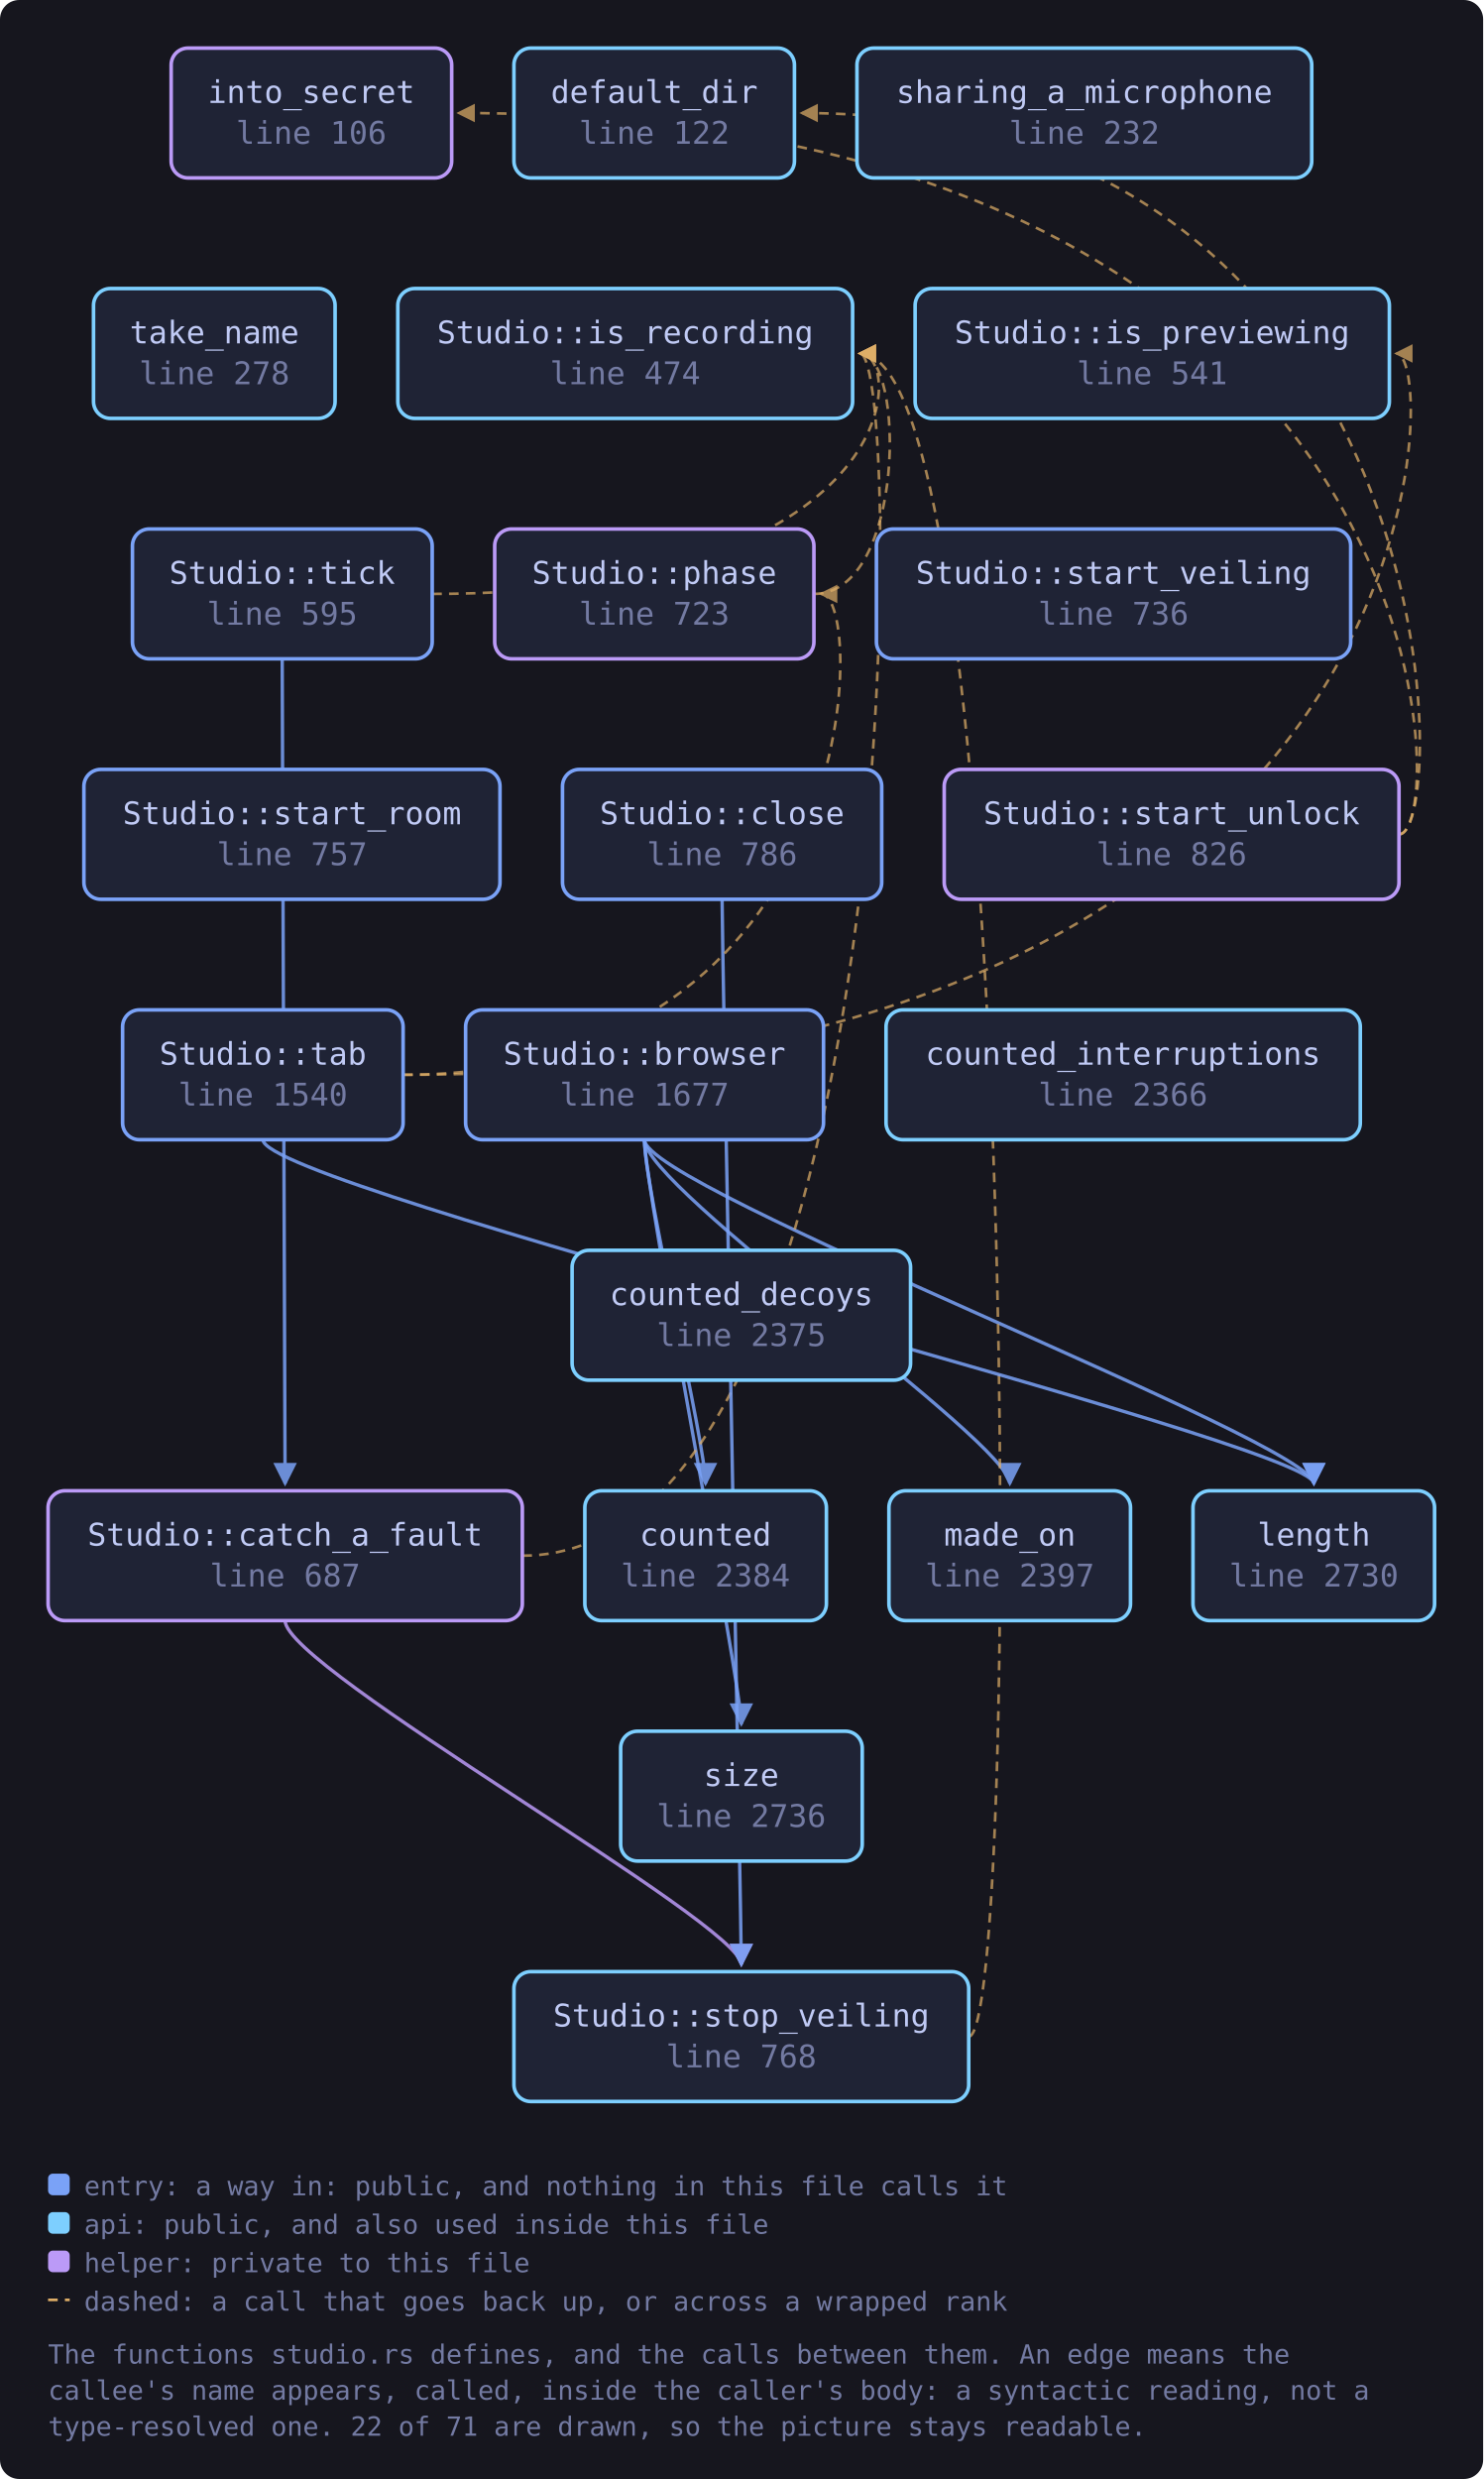
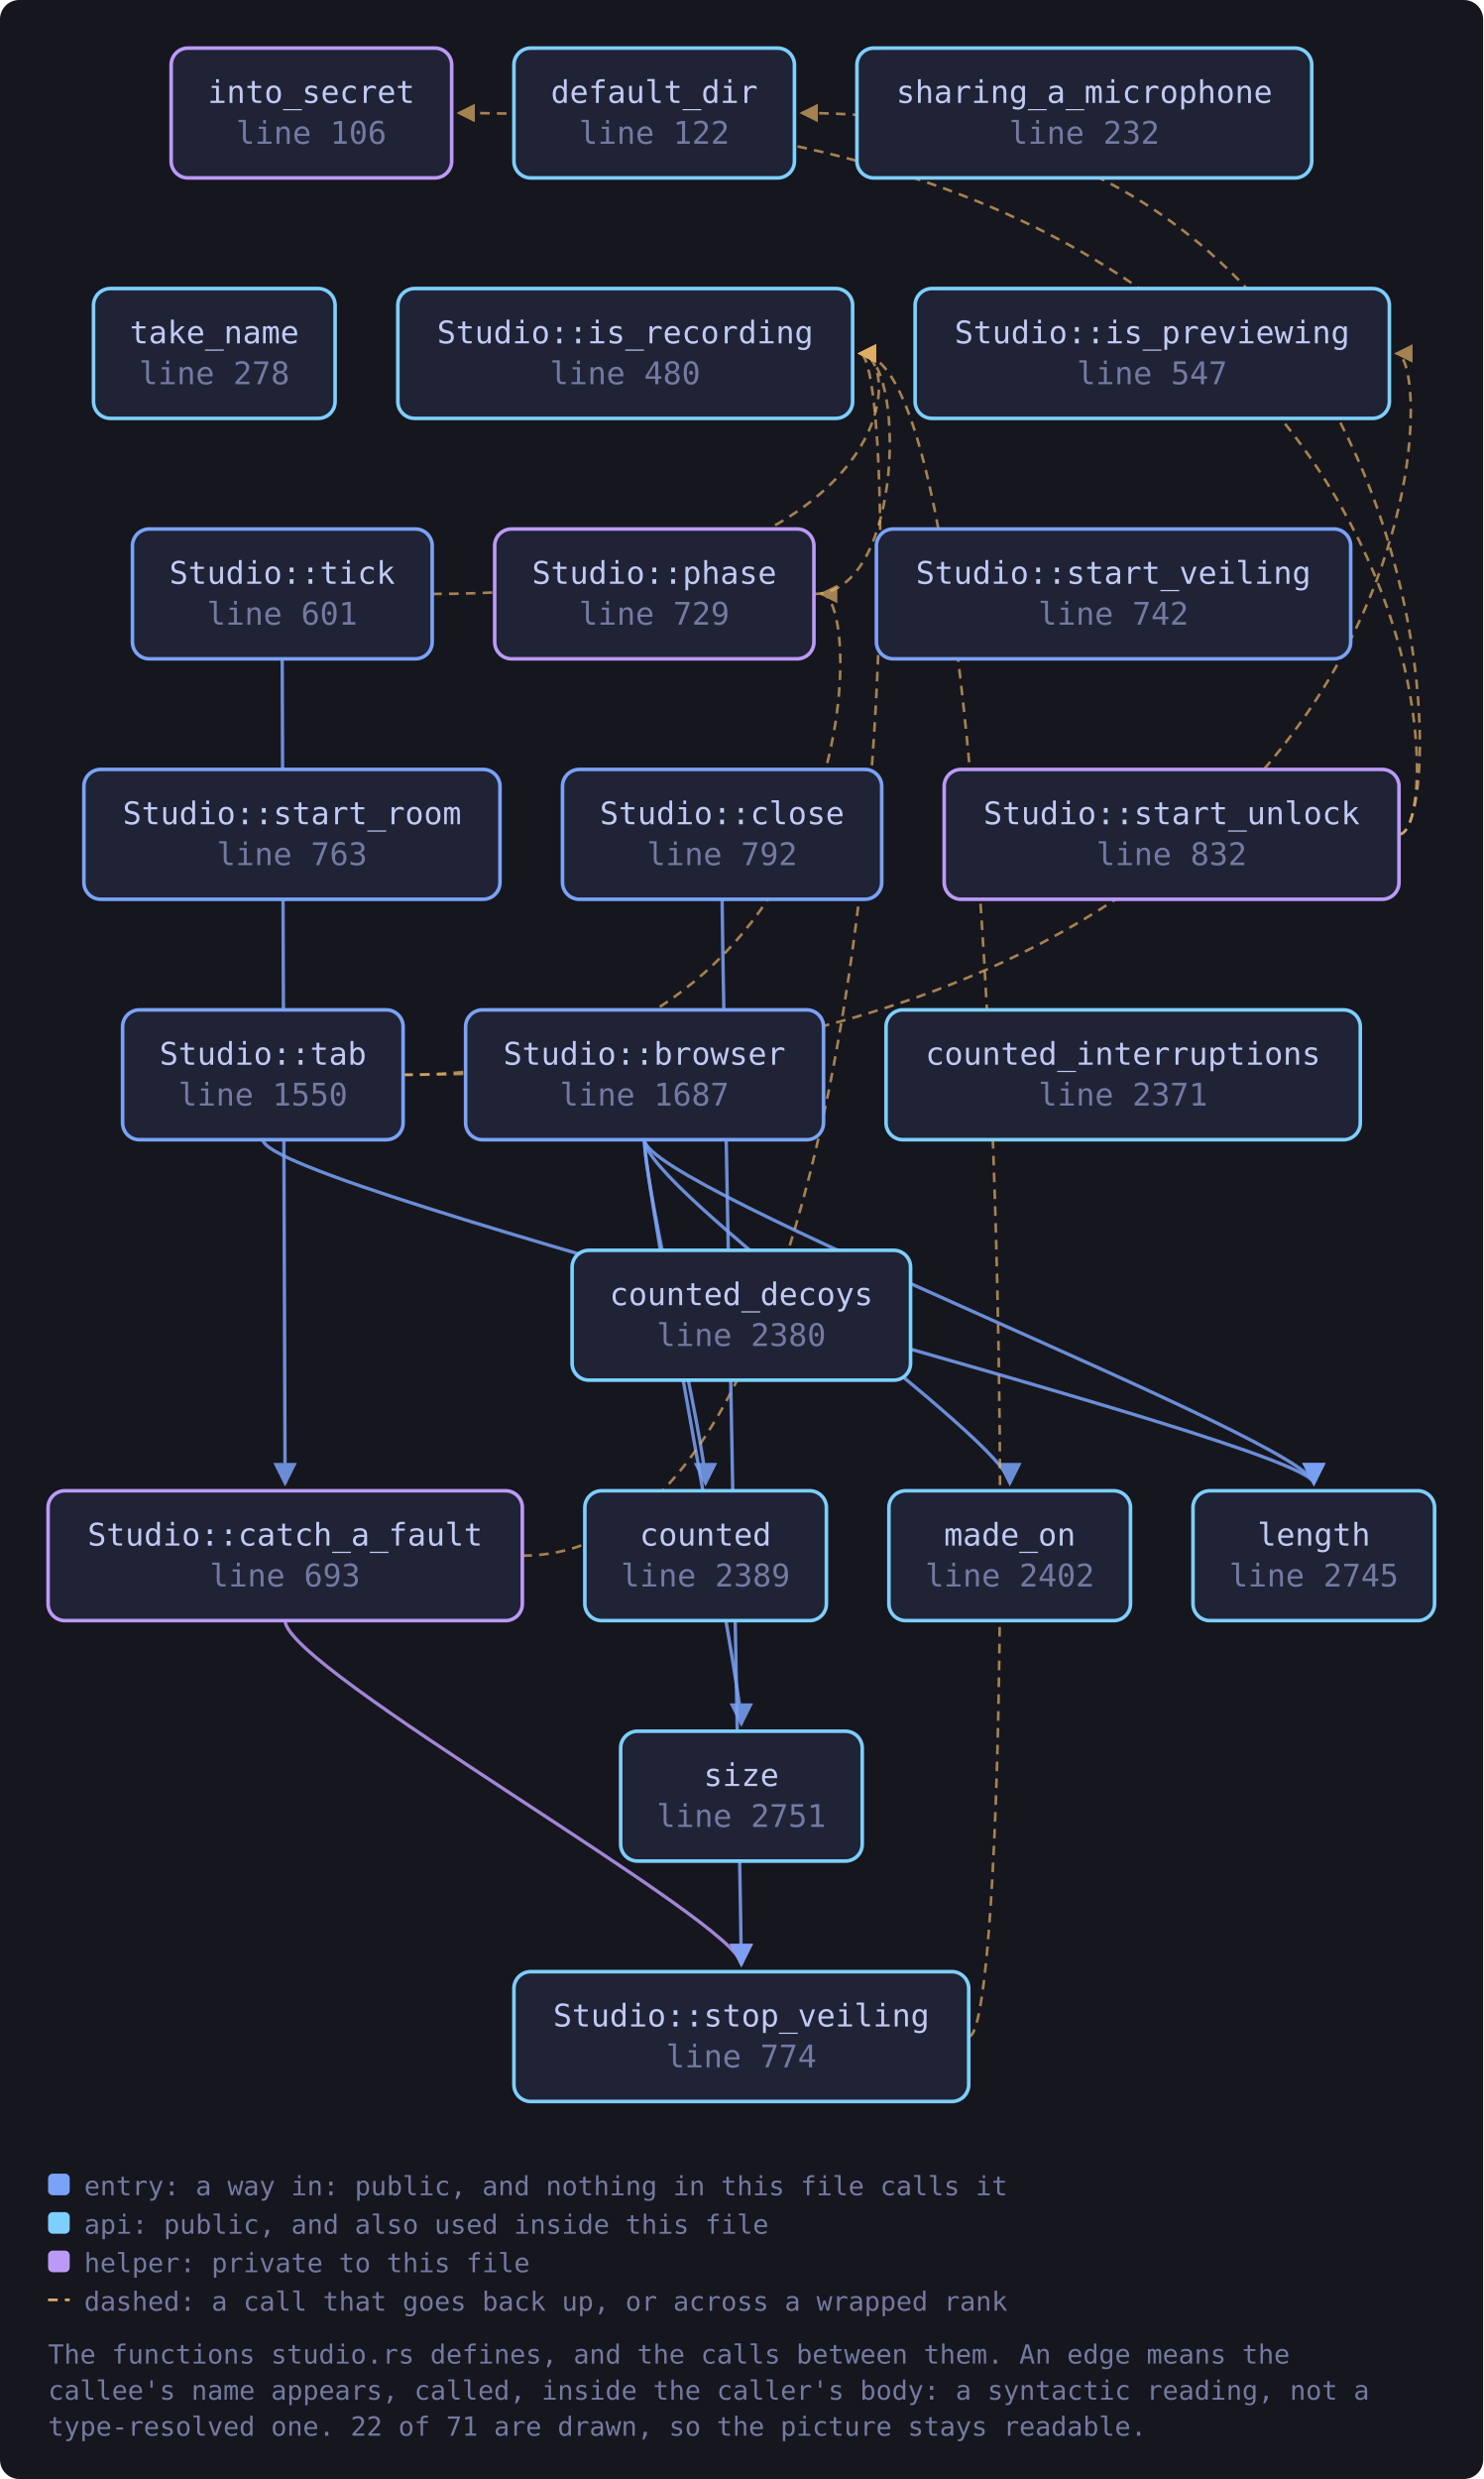
<svg xmlns="http://www.w3.org/2000/svg" viewBox="0 0 617 1031" width="617" height="1031" style="max-width:100%;height:auto" role="img" aria-label="flowchart">
  <defs>
    <marker id="a-muted" viewBox="0 0 8 8" refX="7" refY="4" markerWidth="7" markerHeight="7" orient="auto-start-reverse">
      <path d="M0 0 L8 4 L0 8 z" fill="var(--muted, #737aa2)" />
    </marker>
    <marker id="a-warn" viewBox="0 0 8 8" refX="7" refY="4" markerWidth="7" markerHeight="7" orient="auto-start-reverse">
      <path d="M0 0 L8 4 L0 8 z" fill="var(--warn, #e0af68)" />
    </marker>
    <marker id="a-accent" viewBox="0 0 8 8" refX="7" refY="4" markerWidth="7" markerHeight="7" orient="auto-start-reverse">
      <path d="M0 0 L8 4 L0 8 z" fill="var(--accent, #7aa2f7)" />
    </marker>
    <marker id="a-cyan" viewBox="0 0 8 8" refX="7" refY="4" markerWidth="7" markerHeight="7" orient="auto-start-reverse">
      <path d="M0 0 L8 4 L0 8 z" fill="var(--cyan, #7dcfff)" />
    </marker>
    <marker id="a-accent-2" viewBox="0 0 8 8" refX="7" refY="4" markerWidth="7" markerHeight="7" orient="auto-start-reverse">
      <path d="M0 0 L8 4 L0 8 z" fill="var(--accent-2, #bb9af7)" />
    </marker>
  </defs>
  <rect x="0" y="0" width="617" height="1031" fill="var(--bg-inset, #16161e)" rx="8" />
  <path d="M268.1 474.0 C 268.1 494.0, 293.5 600.0, 293.5 617.0" fill="none" stroke="var(--accent, #7aa2f7)" stroke-width="1.4" opacity="0.85" marker-end="url(#a-accent)" />
  <path d="M268.1 474.0 C 268.1 494.0, 546.6 600.0, 546.6 617.0" fill="none" stroke="var(--accent, #7aa2f7)" stroke-width="1.4" opacity="0.85" marker-end="url(#a-accent)" />
  <path d="M268.1 474.0 C 268.1 494.0, 420.1 600.0, 420.1 617.0" fill="none" stroke="var(--accent, #7aa2f7)" stroke-width="1.4" opacity="0.85" marker-end="url(#a-accent)" />
  <path d="M268.1 474.0 C 268.1 494.0, 308.4 700.0, 308.4 717.0" fill="none" stroke="var(--accent, #7aa2f7)" stroke-width="1.4" opacity="0.85" marker-end="url(#a-accent)" />
  <path d="M217.3 647.0 C 376.7 647.0, 376.7 147.0, 357.7 147.0" fill="none" stroke="var(--warn, #e0af68)" stroke-width="1.1" opacity="0.7" stroke-dasharray="4 3" marker-end="url(#a-warn)" />
  <path d="M118.6 674.0 C 118.6 694.0, 308.4 800.0, 308.4 817.0" fill="none" stroke="var(--accent-2, #bb9af7)" stroke-width="1.4" opacity="0.85" marker-end="url(#a-accent-2)" />
  <path d="M300.4 374.0 C 300.4 394.0, 308.4 800.0, 308.4 817.0" fill="none" stroke="var(--accent, #7aa2f7)" stroke-width="1.4" opacity="0.85" marker-end="url(#a-accent)" />
  <path d="M338.6 247.0 C 376.7 247.0, 376.7 147.0, 357.7 147.0" fill="none" stroke="var(--warn, #e0af68)" stroke-width="1.1" opacity="0.7" stroke-dasharray="4 3" marker-end="url(#a-warn)" />
  <path d="M582.0 347.0 C 604.0 347.0, 604.0 47.0, 333.5 47.0" fill="none" stroke="var(--warn, #e0af68)" stroke-width="1.1" opacity="0.7" stroke-dasharray="4 3" marker-end="url(#a-warn)" />
  <path d="M582.0 347.0 C 604.0 347.0, 604.0 47.0, 190.8 47.0" fill="none" stroke="var(--warn, #e0af68)" stroke-width="1.1" opacity="0.7" stroke-dasharray="4 3" marker-end="url(#a-warn)" />
  <path d="M403.0 847.0 C 425.0 847.0, 425.0 147.0, 357.7 147.0" fill="none" stroke="var(--warn, #e0af68)" stroke-width="1.1" opacity="0.7" stroke-dasharray="4 3" marker-end="url(#a-warn)" />
  <path d="M167.7 447.0 C 599.9 447.0, 599.9 147.0, 580.9 147.0" fill="none" stroke="var(--warn, #e0af68)" stroke-width="1.1" opacity="0.7" stroke-dasharray="4 3" marker-end="url(#a-warn)" />
  <path d="M109.4 474.0 C 109.4 494.0, 546.6 600.0, 546.6 617.0" fill="none" stroke="var(--accent, #7aa2f7)" stroke-width="1.4" opacity="0.85" marker-end="url(#a-accent)" />
  <path d="M167.7 447.0 C 360.6 447.0, 360.6 247.0, 341.6 247.0" fill="none" stroke="var(--warn, #e0af68)" stroke-width="1.1" opacity="0.7" stroke-dasharray="4 3" marker-end="url(#a-warn)" />
  <path d="M117.4 274.0 C 117.4 294.0, 118.6 600.0, 118.6 617.0" fill="none" stroke="var(--accent, #7aa2f7)" stroke-width="1.4" opacity="0.85" marker-end="url(#a-accent)" />
  <path d="M179.8 247.0 C 376.7 247.0, 376.7 147.0, 357.7 147.0" fill="none" stroke="var(--warn, #e0af68)" stroke-width="1.1" opacity="0.7" stroke-dasharray="4 3" marker-end="url(#a-warn)" />
  <a href="https://github.com/tilas01/veilvoice/blob/main/crates/veilvoice-gui/src/studio.rs#L106" target="_blank" rel="noopener noreferrer">
    <rect x="71.2" y="20.0" width="116.7" height="54.0" rx="7" fill="var(--bg-soft, #1f2335)" stroke="var(--accent-2, #bb9af7)" stroke-width="1.5" />
    <text x="129.5" y="42.8" font-family="ui-monospace, SFMono-Regular, Menlo, Consolas, monospace" font-size="13" fill="var(--fg, #c0caf5)" text-anchor="middle">into_secret</text>
    <text x="129.5" y="59.8" font-family="ui-monospace, SFMono-Regular, Menlo, Consolas, monospace" font-size="13" fill="var(--muted, #737aa2)" text-anchor="middle">line 106</text>
  </a>
  <a href="https://github.com/tilas01/veilvoice/blob/main/crates/veilvoice-gui/src/studio.rs#L122" target="_blank" rel="noopener noreferrer">
    <rect x="213.8" y="20.0" width="116.7" height="54.0" rx="7" fill="var(--bg-soft, #1f2335)" stroke="var(--cyan, #7dcfff)" stroke-width="1.5" />
    <text x="272.2" y="42.8" font-family="ui-monospace, SFMono-Regular, Menlo, Consolas, monospace" font-size="13" fill="var(--fg, #c0caf5)" text-anchor="middle">default_dir</text>
    <text x="272.2" y="59.8" font-family="ui-monospace, SFMono-Regular, Menlo, Consolas, monospace" font-size="13" fill="var(--muted, #737aa2)" text-anchor="middle">line 122</text>
  </a>
  <a href="https://github.com/tilas01/veilvoice/blob/main/crates/veilvoice-gui/src/studio.rs#L232" target="_blank" rel="noopener noreferrer">
    <rect x="356.5" y="20.0" width="189.2" height="54.0" rx="7" fill="var(--bg-soft, #1f2335)" stroke="var(--cyan, #7dcfff)" stroke-width="1.5" />
    <text x="451.1" y="42.8" font-family="ui-monospace, SFMono-Regular, Menlo, Consolas, monospace" font-size="13" fill="var(--fg, #c0caf5)" text-anchor="middle">sharing_a_microphone</text>
    <text x="451.1" y="59.8" font-family="ui-monospace, SFMono-Regular, Menlo, Consolas, monospace" font-size="13" fill="var(--muted, #737aa2)" text-anchor="middle">line 232</text>
  </a>
  <a href="https://github.com/tilas01/veilvoice/blob/main/crates/veilvoice-gui/src/studio.rs#L278" target="_blank" rel="noopener noreferrer">
    <rect x="38.9" y="120.0" width="100.5" height="54.0" rx="7" fill="var(--bg-soft, #1f2335)" stroke="var(--cyan, #7dcfff)" stroke-width="1.5" />
    <text x="89.2" y="142.8" font-family="ui-monospace, SFMono-Regular, Menlo, Consolas, monospace" font-size="13" fill="var(--fg, #c0caf5)" text-anchor="middle">take_name</text>
    <text x="89.2" y="159.8" font-family="ui-monospace, SFMono-Regular, Menlo, Consolas, monospace" font-size="13" fill="var(--muted, #737aa2)" text-anchor="middle">line 278</text>
  </a>
-   <a href="https://github.com/tilas01/veilvoice/blob/main/crates/veilvoice-gui/src/studio.rs#L474" target="_blank" rel="noopener noreferrer">
+   <a href="https://github.com/tilas01/veilvoice/blob/main/crates/veilvoice-gui/src/studio.rs#L480" target="_blank" rel="noopener noreferrer">
    <rect x="165.5" y="120.0" width="189.2" height="54.0" rx="7" fill="var(--bg-soft, #1f2335)" stroke="var(--cyan, #7dcfff)" stroke-width="1.5" />
    <text x="260.1" y="142.8" font-family="ui-monospace, SFMono-Regular, Menlo, Consolas, monospace" font-size="13" fill="var(--fg, #c0caf5)" text-anchor="middle">Studio::is_recording</text>
-     <text x="260.1" y="159.8" font-family="ui-monospace, SFMono-Regular, Menlo, Consolas, monospace" font-size="13" fill="var(--muted, #737aa2)" text-anchor="middle">line 474</text>
+     <text x="260.1" y="159.8" font-family="ui-monospace, SFMono-Regular, Menlo, Consolas, monospace" font-size="13" fill="var(--muted, #737aa2)" text-anchor="middle">line 480</text>
  </a>
-   <a href="https://github.com/tilas01/veilvoice/blob/main/crates/veilvoice-gui/src/studio.rs#L541" target="_blank" rel="noopener noreferrer">
+   <a href="https://github.com/tilas01/veilvoice/blob/main/crates/veilvoice-gui/src/studio.rs#L547" target="_blank" rel="noopener noreferrer">
    <rect x="380.7" y="120.0" width="197.3" height="54.0" rx="7" fill="var(--bg-soft, #1f2335)" stroke="var(--cyan, #7dcfff)" stroke-width="1.5" />
    <text x="479.3" y="142.8" font-family="ui-monospace, SFMono-Regular, Menlo, Consolas, monospace" font-size="13" fill="var(--fg, #c0caf5)" text-anchor="middle">Studio::is_previewing</text>
-     <text x="479.3" y="159.8" font-family="ui-monospace, SFMono-Regular, Menlo, Consolas, monospace" font-size="13" fill="var(--muted, #737aa2)" text-anchor="middle">line 541</text>
+     <text x="479.3" y="159.8" font-family="ui-monospace, SFMono-Regular, Menlo, Consolas, monospace" font-size="13" fill="var(--muted, #737aa2)" text-anchor="middle">line 547</text>
  </a>
-   <a href="https://github.com/tilas01/veilvoice/blob/main/crates/veilvoice-gui/src/studio.rs#L595" target="_blank" rel="noopener noreferrer">
+   <a href="https://github.com/tilas01/veilvoice/blob/main/crates/veilvoice-gui/src/studio.rs#L601" target="_blank" rel="noopener noreferrer">
    <rect x="55.1" y="220.0" width="124.7" height="54.0" rx="7" fill="var(--bg-soft, #1f2335)" stroke="var(--accent, #7aa2f7)" stroke-width="1.5" />
    <text x="117.4" y="242.8" font-family="ui-monospace, SFMono-Regular, Menlo, Consolas, monospace" font-size="13" fill="var(--fg, #c0caf5)" text-anchor="middle">Studio::tick</text>
-     <text x="117.4" y="259.8" font-family="ui-monospace, SFMono-Regular, Menlo, Consolas, monospace" font-size="13" fill="var(--muted, #737aa2)" text-anchor="middle">line 595</text>
+     <text x="117.4" y="259.8" font-family="ui-monospace, SFMono-Regular, Menlo, Consolas, monospace" font-size="13" fill="var(--muted, #737aa2)" text-anchor="middle">line 601</text>
  </a>
-   <a href="https://github.com/tilas01/veilvoice/blob/main/crates/veilvoice-gui/src/studio.rs#L687" target="_blank" rel="noopener noreferrer">
+   <a href="https://github.com/tilas01/veilvoice/blob/main/crates/veilvoice-gui/src/studio.rs#L693" target="_blank" rel="noopener noreferrer">
    <rect x="20.0" y="620.0" width="197.3" height="54.0" rx="7" fill="var(--bg-soft, #1f2335)" stroke="var(--accent-2, #bb9af7)" stroke-width="1.5" />
    <text x="118.6" y="642.8" font-family="ui-monospace, SFMono-Regular, Menlo, Consolas, monospace" font-size="13" fill="var(--fg, #c0caf5)" text-anchor="middle">Studio::catch_a_fault</text>
-     <text x="118.6" y="659.8" font-family="ui-monospace, SFMono-Regular, Menlo, Consolas, monospace" font-size="13" fill="var(--muted, #737aa2)" text-anchor="middle">line 687</text>
+     <text x="118.6" y="659.8" font-family="ui-monospace, SFMono-Regular, Menlo, Consolas, monospace" font-size="13" fill="var(--muted, #737aa2)" text-anchor="middle">line 693</text>
  </a>
-   <a href="https://github.com/tilas01/veilvoice/blob/main/crates/veilvoice-gui/src/studio.rs#L723" target="_blank" rel="noopener noreferrer">
+   <a href="https://github.com/tilas01/veilvoice/blob/main/crates/veilvoice-gui/src/studio.rs#L729" target="_blank" rel="noopener noreferrer">
    <rect x="205.8" y="220.0" width="132.8" height="54.0" rx="7" fill="var(--bg-soft, #1f2335)" stroke="var(--accent-2, #bb9af7)" stroke-width="1.5" />
    <text x="272.2" y="242.8" font-family="ui-monospace, SFMono-Regular, Menlo, Consolas, monospace" font-size="13" fill="var(--fg, #c0caf5)" text-anchor="middle">Studio::phase</text>
-     <text x="272.2" y="259.8" font-family="ui-monospace, SFMono-Regular, Menlo, Consolas, monospace" font-size="13" fill="var(--muted, #737aa2)" text-anchor="middle">line 723</text>
+     <text x="272.2" y="259.8" font-family="ui-monospace, SFMono-Regular, Menlo, Consolas, monospace" font-size="13" fill="var(--muted, #737aa2)" text-anchor="middle">line 729</text>
  </a>
-   <a href="https://github.com/tilas01/veilvoice/blob/main/crates/veilvoice-gui/src/studio.rs#L736" target="_blank" rel="noopener noreferrer">
+   <a href="https://github.com/tilas01/veilvoice/blob/main/crates/veilvoice-gui/src/studio.rs#L742" target="_blank" rel="noopener noreferrer">
    <rect x="364.6" y="220.0" width="197.3" height="54.0" rx="7" fill="var(--bg-soft, #1f2335)" stroke="var(--accent, #7aa2f7)" stroke-width="1.5" />
    <text x="463.2" y="242.8" font-family="ui-monospace, SFMono-Regular, Menlo, Consolas, monospace" font-size="13" fill="var(--fg, #c0caf5)" text-anchor="middle">Studio::start_veiling</text>
-     <text x="463.2" y="259.8" font-family="ui-monospace, SFMono-Regular, Menlo, Consolas, monospace" font-size="13" fill="var(--muted, #737aa2)" text-anchor="middle">line 736</text>
+     <text x="463.2" y="259.8" font-family="ui-monospace, SFMono-Regular, Menlo, Consolas, monospace" font-size="13" fill="var(--muted, #737aa2)" text-anchor="middle">line 742</text>
  </a>
-   <a href="https://github.com/tilas01/veilvoice/blob/main/crates/veilvoice-gui/src/studio.rs#L757" target="_blank" rel="noopener noreferrer">
+   <a href="https://github.com/tilas01/veilvoice/blob/main/crates/veilvoice-gui/src/studio.rs#L763" target="_blank" rel="noopener noreferrer">
    <rect x="34.9" y="320.0" width="173.1" height="54.0" rx="7" fill="var(--bg-soft, #1f2335)" stroke="var(--accent, #7aa2f7)" stroke-width="1.5" />
    <text x="121.5" y="342.8" font-family="ui-monospace, SFMono-Regular, Menlo, Consolas, monospace" font-size="13" fill="var(--fg, #c0caf5)" text-anchor="middle">Studio::start_room</text>
-     <text x="121.5" y="359.8" font-family="ui-monospace, SFMono-Regular, Menlo, Consolas, monospace" font-size="13" fill="var(--muted, #737aa2)" text-anchor="middle">line 757</text>
+     <text x="121.5" y="359.8" font-family="ui-monospace, SFMono-Regular, Menlo, Consolas, monospace" font-size="13" fill="var(--muted, #737aa2)" text-anchor="middle">line 763</text>
  </a>
-   <a href="https://github.com/tilas01/veilvoice/blob/main/crates/veilvoice-gui/src/studio.rs#L768" target="_blank" rel="noopener noreferrer">
+   <a href="https://github.com/tilas01/veilvoice/blob/main/crates/veilvoice-gui/src/studio.rs#L774" target="_blank" rel="noopener noreferrer">
    <rect x="213.8" y="820.0" width="189.2" height="54.0" rx="7" fill="var(--bg-soft, #1f2335)" stroke="var(--cyan, #7dcfff)" stroke-width="1.5" />
    <text x="308.4" y="842.8" font-family="ui-monospace, SFMono-Regular, Menlo, Consolas, monospace" font-size="13" fill="var(--fg, #c0caf5)" text-anchor="middle">Studio::stop_veiling</text>
-     <text x="308.4" y="859.8" font-family="ui-monospace, SFMono-Regular, Menlo, Consolas, monospace" font-size="13" fill="var(--muted, #737aa2)" text-anchor="middle">line 768</text>
+     <text x="308.4" y="859.8" font-family="ui-monospace, SFMono-Regular, Menlo, Consolas, monospace" font-size="13" fill="var(--muted, #737aa2)" text-anchor="middle">line 774</text>
  </a>
-   <a href="https://github.com/tilas01/veilvoice/blob/main/crates/veilvoice-gui/src/studio.rs#L786" target="_blank" rel="noopener noreferrer">
+   <a href="https://github.com/tilas01/veilvoice/blob/main/crates/veilvoice-gui/src/studio.rs#L792" target="_blank" rel="noopener noreferrer">
    <rect x="234.0" y="320.0" width="132.8" height="54.0" rx="7" fill="var(--bg-soft, #1f2335)" stroke="var(--accent, #7aa2f7)" stroke-width="1.5" />
    <text x="300.4" y="342.8" font-family="ui-monospace, SFMono-Regular, Menlo, Consolas, monospace" font-size="13" fill="var(--fg, #c0caf5)" text-anchor="middle">Studio::close</text>
-     <text x="300.4" y="359.8" font-family="ui-monospace, SFMono-Regular, Menlo, Consolas, monospace" font-size="13" fill="var(--muted, #737aa2)" text-anchor="middle">line 786</text>
+     <text x="300.4" y="359.8" font-family="ui-monospace, SFMono-Regular, Menlo, Consolas, monospace" font-size="13" fill="var(--muted, #737aa2)" text-anchor="middle">line 792</text>
  </a>
-   <a href="https://github.com/tilas01/veilvoice/blob/main/crates/veilvoice-gui/src/studio.rs#L826" target="_blank" rel="noopener noreferrer">
+   <a href="https://github.com/tilas01/veilvoice/blob/main/crates/veilvoice-gui/src/studio.rs#L832" target="_blank" rel="noopener noreferrer">
    <rect x="392.8" y="320.0" width="189.2" height="54.0" rx="7" fill="var(--bg-soft, #1f2335)" stroke="var(--accent-2, #bb9af7)" stroke-width="1.5" />
    <text x="487.4" y="342.8" font-family="ui-monospace, SFMono-Regular, Menlo, Consolas, monospace" font-size="13" fill="var(--fg, #c0caf5)" text-anchor="middle">Studio::start_unlock</text>
-     <text x="487.4" y="359.8" font-family="ui-monospace, SFMono-Regular, Menlo, Consolas, monospace" font-size="13" fill="var(--muted, #737aa2)" text-anchor="middle">line 826</text>
+     <text x="487.4" y="359.8" font-family="ui-monospace, SFMono-Regular, Menlo, Consolas, monospace" font-size="13" fill="var(--muted, #737aa2)" text-anchor="middle">line 832</text>
  </a>
-   <a href="https://github.com/tilas01/veilvoice/blob/main/crates/veilvoice-gui/src/studio.rs#L1540" target="_blank" rel="noopener noreferrer">
+   <a href="https://github.com/tilas01/veilvoice/blob/main/crates/veilvoice-gui/src/studio.rs#L1550" target="_blank" rel="noopener noreferrer">
    <rect x="51.0" y="420.0" width="116.7" height="54.0" rx="7" fill="var(--bg-soft, #1f2335)" stroke="var(--accent, #7aa2f7)" stroke-width="1.5" />
    <text x="109.4" y="442.8" font-family="ui-monospace, SFMono-Regular, Menlo, Consolas, monospace" font-size="13" fill="var(--fg, #c0caf5)" text-anchor="middle">Studio::tab</text>
-     <text x="109.4" y="459.8" font-family="ui-monospace, SFMono-Regular, Menlo, Consolas, monospace" font-size="13" fill="var(--muted, #737aa2)" text-anchor="middle">line 1540</text>
+     <text x="109.4" y="459.8" font-family="ui-monospace, SFMono-Regular, Menlo, Consolas, monospace" font-size="13" fill="var(--muted, #737aa2)" text-anchor="middle">line 1550</text>
  </a>
-   <a href="https://github.com/tilas01/veilvoice/blob/main/crates/veilvoice-gui/src/studio.rs#L1677" target="_blank" rel="noopener noreferrer">
+   <a href="https://github.com/tilas01/veilvoice/blob/main/crates/veilvoice-gui/src/studio.rs#L1687" target="_blank" rel="noopener noreferrer">
    <rect x="193.7" y="420.0" width="148.9" height="54.0" rx="7" fill="var(--bg-soft, #1f2335)" stroke="var(--accent, #7aa2f7)" stroke-width="1.5" />
    <text x="268.1" y="442.8" font-family="ui-monospace, SFMono-Regular, Menlo, Consolas, monospace" font-size="13" fill="var(--fg, #c0caf5)" text-anchor="middle">Studio::browser</text>
-     <text x="268.1" y="459.8" font-family="ui-monospace, SFMono-Regular, Menlo, Consolas, monospace" font-size="13" fill="var(--muted, #737aa2)" text-anchor="middle">line 1677</text>
+     <text x="268.1" y="459.8" font-family="ui-monospace, SFMono-Regular, Menlo, Consolas, monospace" font-size="13" fill="var(--muted, #737aa2)" text-anchor="middle">line 1687</text>
  </a>
-   <a href="https://github.com/tilas01/veilvoice/blob/main/crates/veilvoice-gui/src/studio.rs#L2366" target="_blank" rel="noopener noreferrer">
+   <a href="https://github.com/tilas01/veilvoice/blob/main/crates/veilvoice-gui/src/studio.rs#L2371" target="_blank" rel="noopener noreferrer">
    <rect x="368.6" y="420.0" width="197.3" height="54.0" rx="7" fill="var(--bg-soft, #1f2335)" stroke="var(--cyan, #7dcfff)" stroke-width="1.5" />
    <text x="467.2" y="442.8" font-family="ui-monospace, SFMono-Regular, Menlo, Consolas, monospace" font-size="13" fill="var(--fg, #c0caf5)" text-anchor="middle">counted_interruptions</text>
-     <text x="467.2" y="459.8" font-family="ui-monospace, SFMono-Regular, Menlo, Consolas, monospace" font-size="13" fill="var(--muted, #737aa2)" text-anchor="middle">line 2366</text>
+     <text x="467.2" y="459.8" font-family="ui-monospace, SFMono-Regular, Menlo, Consolas, monospace" font-size="13" fill="var(--muted, #737aa2)" text-anchor="middle">line 2371</text>
  </a>
-   <a href="https://github.com/tilas01/veilvoice/blob/main/crates/veilvoice-gui/src/studio.rs#L2375" target="_blank" rel="noopener noreferrer">
+   <a href="https://github.com/tilas01/veilvoice/blob/main/crates/veilvoice-gui/src/studio.rs#L2380" target="_blank" rel="noopener noreferrer">
    <rect x="238.0" y="520.0" width="140.8" height="54.0" rx="7" fill="var(--bg-soft, #1f2335)" stroke="var(--cyan, #7dcfff)" stroke-width="1.5" />
    <text x="308.4" y="542.8" font-family="ui-monospace, SFMono-Regular, Menlo, Consolas, monospace" font-size="13" fill="var(--fg, #c0caf5)" text-anchor="middle">counted_decoys</text>
-     <text x="308.4" y="559.8" font-family="ui-monospace, SFMono-Regular, Menlo, Consolas, monospace" font-size="13" fill="var(--muted, #737aa2)" text-anchor="middle">line 2375</text>
+     <text x="308.4" y="559.8" font-family="ui-monospace, SFMono-Regular, Menlo, Consolas, monospace" font-size="13" fill="var(--muted, #737aa2)" text-anchor="middle">line 2380</text>
  </a>
-   <a href="https://github.com/tilas01/veilvoice/blob/main/crates/veilvoice-gui/src/studio.rs#L2384" target="_blank" rel="noopener noreferrer">
+   <a href="https://github.com/tilas01/veilvoice/blob/main/crates/veilvoice-gui/src/studio.rs#L2389" target="_blank" rel="noopener noreferrer">
    <rect x="243.3" y="620.0" width="100.5" height="54.0" rx="7" fill="var(--bg-soft, #1f2335)" stroke="var(--cyan, #7dcfff)" stroke-width="1.5" />
    <text x="293.5" y="642.8" font-family="ui-monospace, SFMono-Regular, Menlo, Consolas, monospace" font-size="13" fill="var(--fg, #c0caf5)" text-anchor="middle">counted</text>
-     <text x="293.5" y="659.8" font-family="ui-monospace, SFMono-Regular, Menlo, Consolas, monospace" font-size="13" fill="var(--muted, #737aa2)" text-anchor="middle">line 2384</text>
+     <text x="293.5" y="659.8" font-family="ui-monospace, SFMono-Regular, Menlo, Consolas, monospace" font-size="13" fill="var(--muted, #737aa2)" text-anchor="middle">line 2389</text>
  </a>
-   <a href="https://github.com/tilas01/veilvoice/blob/main/crates/veilvoice-gui/src/studio.rs#L2397" target="_blank" rel="noopener noreferrer">
+   <a href="https://github.com/tilas01/veilvoice/blob/main/crates/veilvoice-gui/src/studio.rs#L2402" target="_blank" rel="noopener noreferrer">
    <rect x="369.8" y="620.0" width="100.5" height="54.0" rx="7" fill="var(--bg-soft, #1f2335)" stroke="var(--cyan, #7dcfff)" stroke-width="1.5" />
    <text x="420.1" y="642.8" font-family="ui-monospace, SFMono-Regular, Menlo, Consolas, monospace" font-size="13" fill="var(--fg, #c0caf5)" text-anchor="middle">made_on</text>
-     <text x="420.1" y="659.8" font-family="ui-monospace, SFMono-Regular, Menlo, Consolas, monospace" font-size="13" fill="var(--muted, #737aa2)" text-anchor="middle">line 2397</text>
+     <text x="420.1" y="659.8" font-family="ui-monospace, SFMono-Regular, Menlo, Consolas, monospace" font-size="13" fill="var(--muted, #737aa2)" text-anchor="middle">line 2402</text>
  </a>
-   <a href="https://github.com/tilas01/veilvoice/blob/main/crates/veilvoice-gui/src/studio.rs#L2730" target="_blank" rel="noopener noreferrer">
+   <a href="https://github.com/tilas01/veilvoice/blob/main/crates/veilvoice-gui/src/studio.rs#L2745" target="_blank" rel="noopener noreferrer">
    <rect x="496.3" y="620.0" width="100.5" height="54.0" rx="7" fill="var(--bg-soft, #1f2335)" stroke="var(--cyan, #7dcfff)" stroke-width="1.5" />
    <text x="546.6" y="642.8" font-family="ui-monospace, SFMono-Regular, Menlo, Consolas, monospace" font-size="13" fill="var(--fg, #c0caf5)" text-anchor="middle">length</text>
-     <text x="546.6" y="659.8" font-family="ui-monospace, SFMono-Regular, Menlo, Consolas, monospace" font-size="13" fill="var(--muted, #737aa2)" text-anchor="middle">line 2730</text>
+     <text x="546.6" y="659.8" font-family="ui-monospace, SFMono-Regular, Menlo, Consolas, monospace" font-size="13" fill="var(--muted, #737aa2)" text-anchor="middle">line 2745</text>
  </a>
-   <a href="https://github.com/tilas01/veilvoice/blob/main/crates/veilvoice-gui/src/studio.rs#L2736" target="_blank" rel="noopener noreferrer">
+   <a href="https://github.com/tilas01/veilvoice/blob/main/crates/veilvoice-gui/src/studio.rs#L2751" target="_blank" rel="noopener noreferrer">
    <rect x="258.2" y="720.0" width="100.5" height="54.0" rx="7" fill="var(--bg-soft, #1f2335)" stroke="var(--cyan, #7dcfff)" stroke-width="1.5" />
    <text x="308.4" y="742.8" font-family="ui-monospace, SFMono-Regular, Menlo, Consolas, monospace" font-size="13" fill="var(--fg, #c0caf5)" text-anchor="middle">size</text>
-     <text x="308.4" y="759.8" font-family="ui-monospace, SFMono-Regular, Menlo, Consolas, monospace" font-size="13" fill="var(--muted, #737aa2)" text-anchor="middle">line 2736</text>
+     <text x="308.4" y="759.8" font-family="ui-monospace, SFMono-Regular, Menlo, Consolas, monospace" font-size="13" fill="var(--muted, #737aa2)" text-anchor="middle">line 2751</text>
  </a>
  <rect x="20.0" y="904.0" width="9" height="9" rx="2" fill="var(--accent, #7aa2f7)" />
  <text x="35.0" y="913.0" font-family="ui-monospace, SFMono-Regular, Menlo, Consolas, monospace" font-size="11" fill="var(--muted, #737aa2)">entry: a way in: public, and nothing in this file calls it</text>
  <rect x="20.0" y="920.0" width="9" height="9" rx="2" fill="var(--cyan, #7dcfff)" />
  <text x="35.0" y="929.0" font-family="ui-monospace, SFMono-Regular, Menlo, Consolas, monospace" font-size="11" fill="var(--muted, #737aa2)">api: public, and also used inside this file</text>
  <rect x="20.0" y="936.0" width="9" height="9" rx="2" fill="var(--accent-2, #bb9af7)" />
  <text x="35.0" y="945.0" font-family="ui-monospace, SFMono-Regular, Menlo, Consolas, monospace" font-size="11" fill="var(--muted, #737aa2)">helper: private to this file</text>
  <path d="M20.0 956.5 L29.0 956.5" stroke="var(--warn, #e0af68)" stroke-width="1.1" stroke-dasharray="4 3" />
  <text x="35.0" y="961.0" font-family="ui-monospace, SFMono-Regular, Menlo, Consolas, monospace" font-size="11" fill="var(--muted, #737aa2)">dashed: a call that goes back up, or across a wrapped rank</text>
  <text x="20.0" y="983.0" font-family="ui-monospace, SFMono-Regular, Menlo, Consolas, monospace" font-size="11" fill="var(--muted, #737aa2)">The functions studio.rs defines, and the calls between them. An edge means the</text>
  <text x="20.0" y="998.0" font-family="ui-monospace, SFMono-Regular, Menlo, Consolas, monospace" font-size="11" fill="var(--muted, #737aa2)">callee's name appears, called, inside the caller's body: a syntactic reading, not a</text>
  <text x="20.0" y="1013.0" font-family="ui-monospace, SFMono-Regular, Menlo, Consolas, monospace" font-size="11" fill="var(--muted, #737aa2)">type-resolved one. 22 of 71 are drawn, so the picture stays readable.</text>
</svg>
